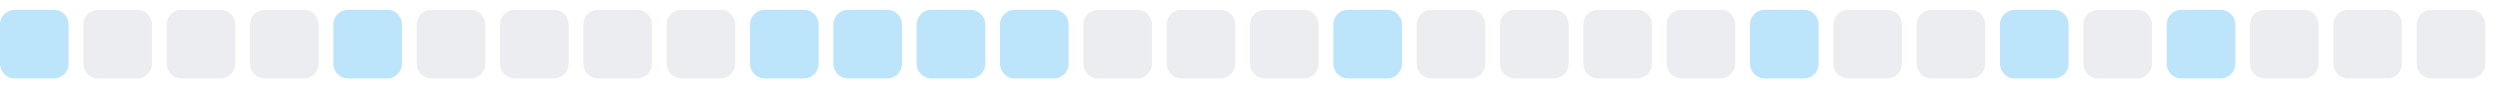
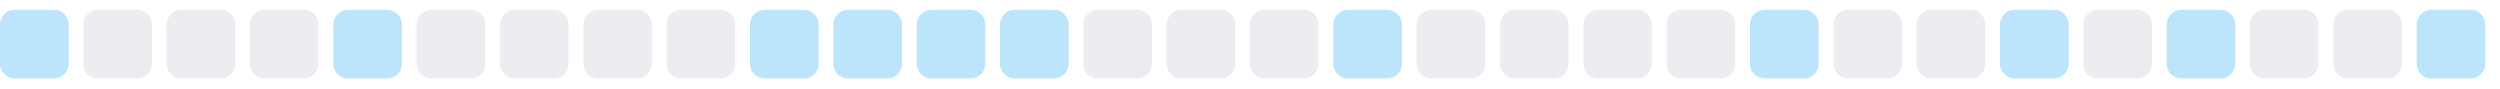
<svg xmlns="http://www.w3.org/2000/svg" width="255" height="9">
  <style>
        .level0 { fill: #ebedf0; }
        .level1 { fill: #bce4fa; }
        .level2 { fill: #75c7f7; }
        .level3 { fill: #30a9f2; }
        .level4 { fill: #008ee6; }
        @media (prefers-color-scheme: dark) {
          .level0 { fill: #161b22; }
          .level1 { fill: #0b3b5c; }
          .level2 { fill: #0a6299; }
          .level3 { fill: #008ee6; }
          .level4 { fill: #5bc4ff; }
        }
      </style>
  <rect x="0.0" y="1" width="7" height="7" rx="1.5" ry="1.5" class="level1" />
  <rect x="8.5" y="1" width="7" height="7" rx="1.5" ry="1.5" class="level0" />
  <rect x="17.0" y="1" width="7" height="7" rx="1.5" ry="1.5" class="level0" />
  <rect x="25.5" y="1" width="7" height="7" rx="1.5" ry="1.5" class="level0" />
  <rect x="34.0" y="1" width="7" height="7" rx="1.5" ry="1.5" class="level1" />
  <rect x="42.5" y="1" width="7" height="7" rx="1.5" ry="1.5" class="level0" />
  <rect x="51.0" y="1" width="7" height="7" rx="1.5" ry="1.5" class="level0" />
  <rect x="59.5" y="1" width="7" height="7" rx="1.5" ry="1.5" class="level0" />
  <rect x="68.0" y="1" width="7" height="7" rx="1.5" ry="1.5" class="level0" />
  <rect x="76.5" y="1" width="7" height="7" rx="1.5" ry="1.5" class="level1" />
  <rect x="85.0" y="1" width="7" height="7" rx="1.5" ry="1.5" class="level1" />
  <rect x="93.5" y="1" width="7" height="7" rx="1.5" ry="1.5" class="level1" />
  <rect x="102.0" y="1" width="7" height="7" rx="1.5" ry="1.5" class="level1" />
  <rect x="110.5" y="1" width="7" height="7" rx="1.5" ry="1.5" class="level0" />
  <rect x="119.0" y="1" width="7" height="7" rx="1.5" ry="1.5" class="level0" />
  <rect x="127.5" y="1" width="7" height="7" rx="1.5" ry="1.5" class="level0" />
  <rect x="136.0" y="1" width="7" height="7" rx="1.5" ry="1.5" class="level1" />
  <rect x="144.5" y="1" width="7" height="7" rx="1.5" ry="1.5" class="level0" />
  <rect x="153.0" y="1" width="7" height="7" rx="1.5" ry="1.5" class="level0" />
  <rect x="161.5" y="1" width="7" height="7" rx="1.5" ry="1.5" class="level0" />
  <rect x="170.0" y="1" width="7" height="7" rx="1.5" ry="1.5" class="level0" />
  <rect x="178.5" y="1" width="7" height="7" rx="1.5" ry="1.5" class="level1" />
  <rect x="187.0" y="1" width="7" height="7" rx="1.5" ry="1.5" class="level0" />
  <rect x="195.5" y="1" width="7" height="7" rx="1.5" ry="1.5" class="level0" />
  <rect x="204.0" y="1" width="7" height="7" rx="1.5" ry="1.5" class="level1" />
  <rect x="212.5" y="1" width="7" height="7" rx="1.5" ry="1.5" class="level0" />
  <rect x="221.0" y="1" width="7" height="7" rx="1.5" ry="1.5" class="level1" />
  <rect x="229.5" y="1" width="7" height="7" rx="1.5" ry="1.5" class="level0" />
  <rect x="238.0" y="1" width="7" height="7" rx="1.5" ry="1.5" class="level0" />
-   <rect x="246.5" y="1" width="7" height="7" rx="1.5" ry="1.5" class="level0" />
+   <rect x="246.5" y="1" width="7" height="7" rx="1.5" ry="1.5" class="level1" />
</svg>
